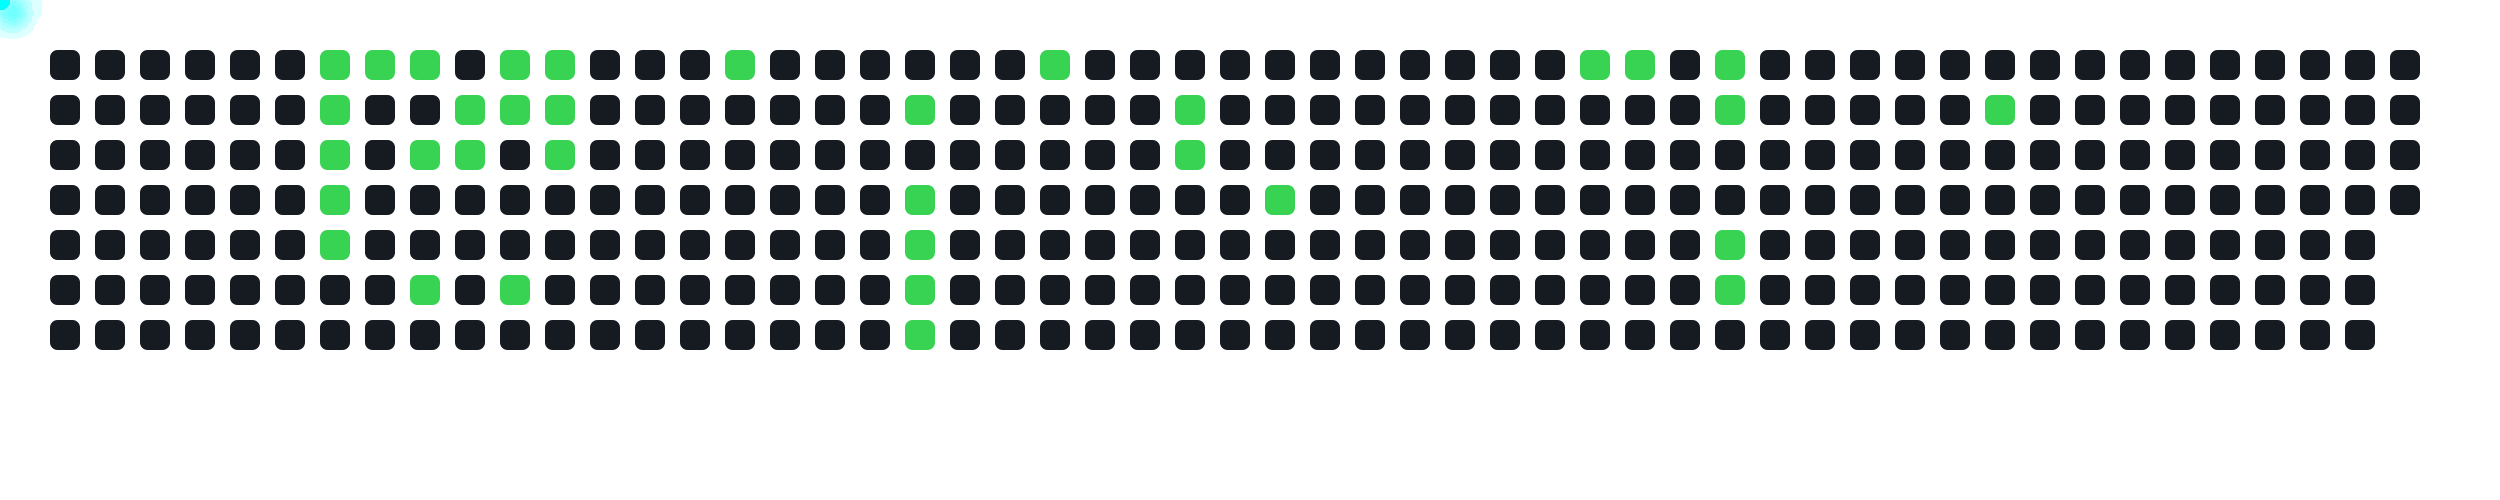
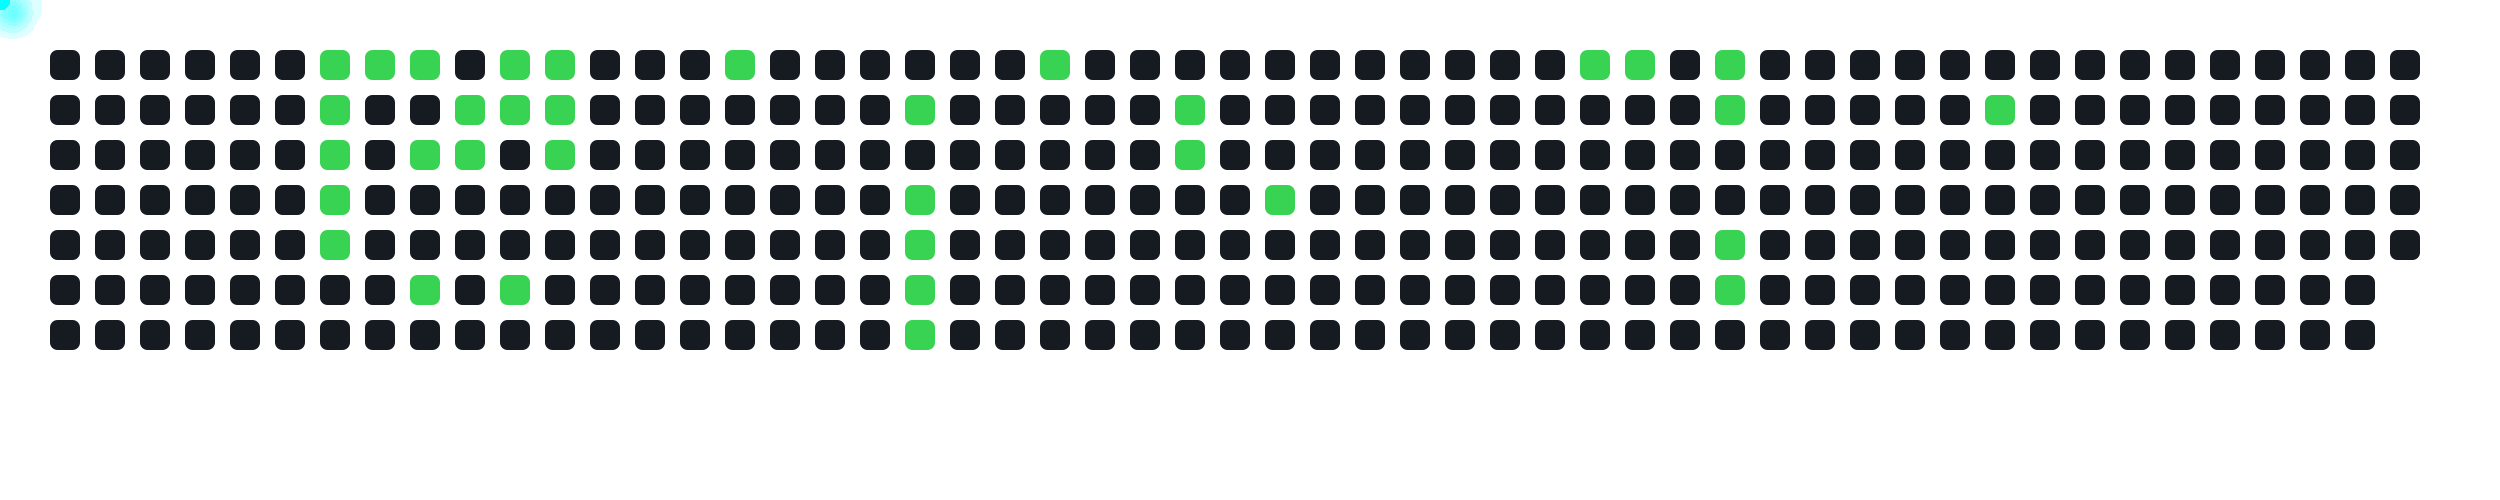
<svg xmlns="http://www.w3.org/2000/svg" width="1000" height="200">
  <style>
      .cell { fill: #161b22; rx: 3; }
      .active { fill: #39d353; }
      .comet { fill: cyan; filter: drop-shadow(0 0 6px cyan); }
    </style>
  <rect x="20" y="20" width="12" height="12" class="cell " />
  <rect x="20" y="38" width="12" height="12" class="cell " />
  <rect x="20" y="56" width="12" height="12" class="cell " />
  <rect x="20" y="74" width="12" height="12" class="cell " />
  <rect x="20" y="92" width="12" height="12" class="cell " />
  <rect x="20" y="110" width="12" height="12" class="cell " />
  <rect x="20" y="128" width="12" height="12" class="cell " />
  <rect x="38" y="20" width="12" height="12" class="cell " />
  <rect x="38" y="38" width="12" height="12" class="cell " />
  <rect x="38" y="56" width="12" height="12" class="cell " />
  <rect x="38" y="74" width="12" height="12" class="cell " />
  <rect x="38" y="92" width="12" height="12" class="cell " />
  <rect x="38" y="110" width="12" height="12" class="cell " />
  <rect x="38" y="128" width="12" height="12" class="cell " />
  <rect x="56" y="20" width="12" height="12" class="cell " />
  <rect x="56" y="38" width="12" height="12" class="cell " />
  <rect x="56" y="56" width="12" height="12" class="cell " />
  <rect x="56" y="74" width="12" height="12" class="cell " />
  <rect x="56" y="92" width="12" height="12" class="cell " />
  <rect x="56" y="110" width="12" height="12" class="cell " />
  <rect x="56" y="128" width="12" height="12" class="cell " />
  <rect x="74" y="20" width="12" height="12" class="cell " />
  <rect x="74" y="38" width="12" height="12" class="cell " />
  <rect x="74" y="56" width="12" height="12" class="cell " />
  <rect x="74" y="74" width="12" height="12" class="cell " />
  <rect x="74" y="92" width="12" height="12" class="cell " />
  <rect x="74" y="110" width="12" height="12" class="cell " />
  <rect x="74" y="128" width="12" height="12" class="cell " />
  <rect x="92" y="20" width="12" height="12" class="cell " />
  <rect x="92" y="38" width="12" height="12" class="cell " />
  <rect x="92" y="56" width="12" height="12" class="cell " />
  <rect x="92" y="74" width="12" height="12" class="cell " />
  <rect x="92" y="92" width="12" height="12" class="cell " />
  <rect x="92" y="110" width="12" height="12" class="cell " />
  <rect x="92" y="128" width="12" height="12" class="cell " />
  <rect x="110" y="20" width="12" height="12" class="cell " />
  <rect x="110" y="38" width="12" height="12" class="cell " />
  <rect x="110" y="56" width="12" height="12" class="cell " />
  <rect x="110" y="74" width="12" height="12" class="cell " />
  <rect x="110" y="92" width="12" height="12" class="cell " />
  <rect x="110" y="110" width="12" height="12" class="cell " />
  <rect x="110" y="128" width="12" height="12" class="cell " />
  <rect x="128" y="20" width="12" height="12" class="cell active" />
  <rect x="128" y="38" width="12" height="12" class="cell active" />
  <rect x="128" y="56" width="12" height="12" class="cell active" />
  <rect x="128" y="74" width="12" height="12" class="cell active" />
  <rect x="128" y="92" width="12" height="12" class="cell active" />
  <rect x="128" y="110" width="12" height="12" class="cell " />
  <rect x="128" y="128" width="12" height="12" class="cell " />
  <rect x="146" y="20" width="12" height="12" class="cell active" />
  <rect x="146" y="38" width="12" height="12" class="cell " />
  <rect x="146" y="56" width="12" height="12" class="cell " />
  <rect x="146" y="74" width="12" height="12" class="cell " />
  <rect x="146" y="92" width="12" height="12" class="cell " />
  <rect x="146" y="110" width="12" height="12" class="cell " />
  <rect x="146" y="128" width="12" height="12" class="cell " />
  <rect x="164" y="20" width="12" height="12" class="cell active" />
  <rect x="164" y="38" width="12" height="12" class="cell " />
  <rect x="164" y="56" width="12" height="12" class="cell active" />
  <rect x="164" y="74" width="12" height="12" class="cell " />
  <rect x="164" y="92" width="12" height="12" class="cell " />
  <rect x="164" y="110" width="12" height="12" class="cell active" />
  <rect x="164" y="128" width="12" height="12" class="cell " />
  <rect x="182" y="20" width="12" height="12" class="cell " />
  <rect x="182" y="38" width="12" height="12" class="cell active" />
  <rect x="182" y="56" width="12" height="12" class="cell active" />
  <rect x="182" y="74" width="12" height="12" class="cell " />
  <rect x="182" y="92" width="12" height="12" class="cell " />
  <rect x="182" y="110" width="12" height="12" class="cell " />
  <rect x="182" y="128" width="12" height="12" class="cell " />
  <rect x="200" y="20" width="12" height="12" class="cell active" />
  <rect x="200" y="38" width="12" height="12" class="cell active" />
  <rect x="200" y="56" width="12" height="12" class="cell " />
  <rect x="200" y="74" width="12" height="12" class="cell " />
  <rect x="200" y="92" width="12" height="12" class="cell " />
  <rect x="200" y="110" width="12" height="12" class="cell active" />
  <rect x="200" y="128" width="12" height="12" class="cell " />
  <rect x="218" y="20" width="12" height="12" class="cell active" />
  <rect x="218" y="38" width="12" height="12" class="cell active" />
  <rect x="218" y="56" width="12" height="12" class="cell active" />
  <rect x="218" y="74" width="12" height="12" class="cell " />
  <rect x="218" y="92" width="12" height="12" class="cell " />
  <rect x="218" y="110" width="12" height="12" class="cell " />
  <rect x="218" y="128" width="12" height="12" class="cell " />
  <rect x="236" y="20" width="12" height="12" class="cell " />
  <rect x="236" y="38" width="12" height="12" class="cell " />
  <rect x="236" y="56" width="12" height="12" class="cell " />
  <rect x="236" y="74" width="12" height="12" class="cell " />
  <rect x="236" y="92" width="12" height="12" class="cell " />
  <rect x="236" y="110" width="12" height="12" class="cell " />
  <rect x="236" y="128" width="12" height="12" class="cell " />
  <rect x="254" y="20" width="12" height="12" class="cell " />
  <rect x="254" y="38" width="12" height="12" class="cell " />
  <rect x="254" y="56" width="12" height="12" class="cell " />
  <rect x="254" y="74" width="12" height="12" class="cell " />
  <rect x="254" y="92" width="12" height="12" class="cell " />
  <rect x="254" y="110" width="12" height="12" class="cell " />
  <rect x="254" y="128" width="12" height="12" class="cell " />
  <rect x="272" y="20" width="12" height="12" class="cell " />
  <rect x="272" y="38" width="12" height="12" class="cell " />
  <rect x="272" y="56" width="12" height="12" class="cell " />
  <rect x="272" y="74" width="12" height="12" class="cell " />
  <rect x="272" y="92" width="12" height="12" class="cell " />
  <rect x="272" y="110" width="12" height="12" class="cell " />
  <rect x="272" y="128" width="12" height="12" class="cell " />
  <rect x="290" y="20" width="12" height="12" class="cell active" />
  <rect x="290" y="38" width="12" height="12" class="cell " />
  <rect x="290" y="56" width="12" height="12" class="cell " />
  <rect x="290" y="74" width="12" height="12" class="cell " />
  <rect x="290" y="92" width="12" height="12" class="cell " />
  <rect x="290" y="110" width="12" height="12" class="cell " />
  <rect x="290" y="128" width="12" height="12" class="cell " />
  <rect x="308" y="20" width="12" height="12" class="cell " />
  <rect x="308" y="38" width="12" height="12" class="cell " />
  <rect x="308" y="56" width="12" height="12" class="cell " />
  <rect x="308" y="74" width="12" height="12" class="cell " />
  <rect x="308" y="92" width="12" height="12" class="cell " />
  <rect x="308" y="110" width="12" height="12" class="cell " />
  <rect x="308" y="128" width="12" height="12" class="cell " />
  <rect x="326" y="20" width="12" height="12" class="cell " />
  <rect x="326" y="38" width="12" height="12" class="cell " />
  <rect x="326" y="56" width="12" height="12" class="cell " />
  <rect x="326" y="74" width="12" height="12" class="cell " />
  <rect x="326" y="92" width="12" height="12" class="cell " />
  <rect x="326" y="110" width="12" height="12" class="cell " />
  <rect x="326" y="128" width="12" height="12" class="cell " />
  <rect x="344" y="20" width="12" height="12" class="cell " />
  <rect x="344" y="38" width="12" height="12" class="cell " />
  <rect x="344" y="56" width="12" height="12" class="cell " />
  <rect x="344" y="74" width="12" height="12" class="cell " />
  <rect x="344" y="92" width="12" height="12" class="cell " />
  <rect x="344" y="110" width="12" height="12" class="cell " />
  <rect x="344" y="128" width="12" height="12" class="cell " />
  <rect x="362" y="20" width="12" height="12" class="cell " />
  <rect x="362" y="38" width="12" height="12" class="cell active" />
  <rect x="362" y="56" width="12" height="12" class="cell " />
  <rect x="362" y="74" width="12" height="12" class="cell active" />
  <rect x="362" y="92" width="12" height="12" class="cell active" />
  <rect x="362" y="110" width="12" height="12" class="cell active" />
  <rect x="362" y="128" width="12" height="12" class="cell active" />
  <rect x="380" y="20" width="12" height="12" class="cell " />
  <rect x="380" y="38" width="12" height="12" class="cell " />
  <rect x="380" y="56" width="12" height="12" class="cell " />
  <rect x="380" y="74" width="12" height="12" class="cell " />
  <rect x="380" y="92" width="12" height="12" class="cell " />
  <rect x="380" y="110" width="12" height="12" class="cell " />
  <rect x="380" y="128" width="12" height="12" class="cell " />
  <rect x="398" y="20" width="12" height="12" class="cell " />
  <rect x="398" y="38" width="12" height="12" class="cell " />
  <rect x="398" y="56" width="12" height="12" class="cell " />
  <rect x="398" y="74" width="12" height="12" class="cell " />
  <rect x="398" y="92" width="12" height="12" class="cell " />
  <rect x="398" y="110" width="12" height="12" class="cell " />
  <rect x="398" y="128" width="12" height="12" class="cell " />
  <rect x="416" y="20" width="12" height="12" class="cell active" />
  <rect x="416" y="38" width="12" height="12" class="cell " />
  <rect x="416" y="56" width="12" height="12" class="cell " />
  <rect x="416" y="74" width="12" height="12" class="cell " />
  <rect x="416" y="92" width="12" height="12" class="cell " />
  <rect x="416" y="110" width="12" height="12" class="cell " />
  <rect x="416" y="128" width="12" height="12" class="cell " />
  <rect x="434" y="20" width="12" height="12" class="cell " />
  <rect x="434" y="38" width="12" height="12" class="cell " />
  <rect x="434" y="56" width="12" height="12" class="cell " />
  <rect x="434" y="74" width="12" height="12" class="cell " />
  <rect x="434" y="92" width="12" height="12" class="cell " />
  <rect x="434" y="110" width="12" height="12" class="cell " />
  <rect x="434" y="128" width="12" height="12" class="cell " />
  <rect x="452" y="20" width="12" height="12" class="cell " />
  <rect x="452" y="38" width="12" height="12" class="cell " />
  <rect x="452" y="56" width="12" height="12" class="cell " />
  <rect x="452" y="74" width="12" height="12" class="cell " />
  <rect x="452" y="92" width="12" height="12" class="cell " />
  <rect x="452" y="110" width="12" height="12" class="cell " />
  <rect x="452" y="128" width="12" height="12" class="cell " />
  <rect x="470" y="20" width="12" height="12" class="cell " />
  <rect x="470" y="38" width="12" height="12" class="cell active" />
  <rect x="470" y="56" width="12" height="12" class="cell active" />
  <rect x="470" y="74" width="12" height="12" class="cell " />
  <rect x="470" y="92" width="12" height="12" class="cell " />
  <rect x="470" y="110" width="12" height="12" class="cell " />
  <rect x="470" y="128" width="12" height="12" class="cell " />
  <rect x="488" y="20" width="12" height="12" class="cell " />
  <rect x="488" y="38" width="12" height="12" class="cell " />
  <rect x="488" y="56" width="12" height="12" class="cell " />
  <rect x="488" y="74" width="12" height="12" class="cell " />
  <rect x="488" y="92" width="12" height="12" class="cell " />
  <rect x="488" y="110" width="12" height="12" class="cell " />
  <rect x="488" y="128" width="12" height="12" class="cell " />
  <rect x="506" y="20" width="12" height="12" class="cell " />
  <rect x="506" y="38" width="12" height="12" class="cell " />
  <rect x="506" y="56" width="12" height="12" class="cell " />
  <rect x="506" y="74" width="12" height="12" class="cell active" />
  <rect x="506" y="92" width="12" height="12" class="cell " />
  <rect x="506" y="110" width="12" height="12" class="cell " />
  <rect x="506" y="128" width="12" height="12" class="cell " />
  <rect x="524" y="20" width="12" height="12" class="cell " />
  <rect x="524" y="38" width="12" height="12" class="cell " />
  <rect x="524" y="56" width="12" height="12" class="cell " />
  <rect x="524" y="74" width="12" height="12" class="cell " />
  <rect x="524" y="92" width="12" height="12" class="cell " />
  <rect x="524" y="110" width="12" height="12" class="cell " />
  <rect x="524" y="128" width="12" height="12" class="cell " />
  <rect x="542" y="20" width="12" height="12" class="cell " />
  <rect x="542" y="38" width="12" height="12" class="cell " />
  <rect x="542" y="56" width="12" height="12" class="cell " />
  <rect x="542" y="74" width="12" height="12" class="cell " />
  <rect x="542" y="92" width="12" height="12" class="cell " />
  <rect x="542" y="110" width="12" height="12" class="cell " />
  <rect x="542" y="128" width="12" height="12" class="cell " />
  <rect x="560" y="20" width="12" height="12" class="cell " />
  <rect x="560" y="38" width="12" height="12" class="cell " />
  <rect x="560" y="56" width="12" height="12" class="cell " />
  <rect x="560" y="74" width="12" height="12" class="cell " />
  <rect x="560" y="92" width="12" height="12" class="cell " />
  <rect x="560" y="110" width="12" height="12" class="cell " />
  <rect x="560" y="128" width="12" height="12" class="cell " />
  <rect x="578" y="20" width="12" height="12" class="cell " />
  <rect x="578" y="38" width="12" height="12" class="cell " />
  <rect x="578" y="56" width="12" height="12" class="cell " />
  <rect x="578" y="74" width="12" height="12" class="cell " />
  <rect x="578" y="92" width="12" height="12" class="cell " />
  <rect x="578" y="110" width="12" height="12" class="cell " />
  <rect x="578" y="128" width="12" height="12" class="cell " />
  <rect x="596" y="20" width="12" height="12" class="cell " />
  <rect x="596" y="38" width="12" height="12" class="cell " />
  <rect x="596" y="56" width="12" height="12" class="cell " />
  <rect x="596" y="74" width="12" height="12" class="cell " />
  <rect x="596" y="92" width="12" height="12" class="cell " />
  <rect x="596" y="110" width="12" height="12" class="cell " />
  <rect x="596" y="128" width="12" height="12" class="cell " />
  <rect x="614" y="20" width="12" height="12" class="cell " />
  <rect x="614" y="38" width="12" height="12" class="cell " />
  <rect x="614" y="56" width="12" height="12" class="cell " />
  <rect x="614" y="74" width="12" height="12" class="cell " />
  <rect x="614" y="92" width="12" height="12" class="cell " />
  <rect x="614" y="110" width="12" height="12" class="cell " />
  <rect x="614" y="128" width="12" height="12" class="cell " />
  <rect x="632" y="20" width="12" height="12" class="cell active" />
  <rect x="632" y="38" width="12" height="12" class="cell " />
  <rect x="632" y="56" width="12" height="12" class="cell " />
  <rect x="632" y="74" width="12" height="12" class="cell " />
  <rect x="632" y="92" width="12" height="12" class="cell " />
  <rect x="632" y="110" width="12" height="12" class="cell " />
  <rect x="632" y="128" width="12" height="12" class="cell " />
  <rect x="650" y="20" width="12" height="12" class="cell active" />
  <rect x="650" y="38" width="12" height="12" class="cell " />
  <rect x="650" y="56" width="12" height="12" class="cell " />
  <rect x="650" y="74" width="12" height="12" class="cell " />
  <rect x="650" y="92" width="12" height="12" class="cell " />
  <rect x="650" y="110" width="12" height="12" class="cell " />
  <rect x="650" y="128" width="12" height="12" class="cell " />
  <rect x="668" y="20" width="12" height="12" class="cell " />
  <rect x="668" y="38" width="12" height="12" class="cell " />
  <rect x="668" y="56" width="12" height="12" class="cell " />
  <rect x="668" y="74" width="12" height="12" class="cell " />
  <rect x="668" y="92" width="12" height="12" class="cell " />
  <rect x="668" y="110" width="12" height="12" class="cell " />
  <rect x="668" y="128" width="12" height="12" class="cell " />
  <rect x="686" y="20" width="12" height="12" class="cell active" />
  <rect x="686" y="38" width="12" height="12" class="cell active" />
  <rect x="686" y="56" width="12" height="12" class="cell " />
  <rect x="686" y="74" width="12" height="12" class="cell " />
  <rect x="686" y="92" width="12" height="12" class="cell active" />
  <rect x="686" y="110" width="12" height="12" class="cell active" />
  <rect x="686" y="128" width="12" height="12" class="cell " />
  <rect x="704" y="20" width="12" height="12" class="cell " />
  <rect x="704" y="38" width="12" height="12" class="cell " />
  <rect x="704" y="56" width="12" height="12" class="cell " />
  <rect x="704" y="74" width="12" height="12" class="cell " />
  <rect x="704" y="92" width="12" height="12" class="cell " />
  <rect x="704" y="110" width="12" height="12" class="cell " />
  <rect x="704" y="128" width="12" height="12" class="cell " />
  <rect x="722" y="20" width="12" height="12" class="cell " />
  <rect x="722" y="38" width="12" height="12" class="cell " />
  <rect x="722" y="56" width="12" height="12" class="cell " />
  <rect x="722" y="74" width="12" height="12" class="cell " />
  <rect x="722" y="92" width="12" height="12" class="cell " />
  <rect x="722" y="110" width="12" height="12" class="cell " />
  <rect x="722" y="128" width="12" height="12" class="cell " />
  <rect x="740" y="20" width="12" height="12" class="cell " />
  <rect x="740" y="38" width="12" height="12" class="cell " />
  <rect x="740" y="56" width="12" height="12" class="cell " />
  <rect x="740" y="74" width="12" height="12" class="cell " />
  <rect x="740" y="92" width="12" height="12" class="cell " />
  <rect x="740" y="110" width="12" height="12" class="cell " />
  <rect x="740" y="128" width="12" height="12" class="cell " />
  <rect x="758" y="20" width="12" height="12" class="cell " />
  <rect x="758" y="38" width="12" height="12" class="cell " />
  <rect x="758" y="56" width="12" height="12" class="cell " />
  <rect x="758" y="74" width="12" height="12" class="cell " />
  <rect x="758" y="92" width="12" height="12" class="cell " />
  <rect x="758" y="110" width="12" height="12" class="cell " />
  <rect x="758" y="128" width="12" height="12" class="cell " />
  <rect x="776" y="20" width="12" height="12" class="cell " />
  <rect x="776" y="38" width="12" height="12" class="cell " />
  <rect x="776" y="56" width="12" height="12" class="cell " />
  <rect x="776" y="74" width="12" height="12" class="cell " />
  <rect x="776" y="92" width="12" height="12" class="cell " />
  <rect x="776" y="110" width="12" height="12" class="cell " />
  <rect x="776" y="128" width="12" height="12" class="cell " />
  <rect x="794" y="20" width="12" height="12" class="cell " />
  <rect x="794" y="38" width="12" height="12" class="cell active" />
  <rect x="794" y="56" width="12" height="12" class="cell " />
  <rect x="794" y="74" width="12" height="12" class="cell " />
  <rect x="794" y="92" width="12" height="12" class="cell " />
  <rect x="794" y="110" width="12" height="12" class="cell " />
  <rect x="794" y="128" width="12" height="12" class="cell " />
  <rect x="812" y="20" width="12" height="12" class="cell " />
  <rect x="812" y="38" width="12" height="12" class="cell " />
  <rect x="812" y="56" width="12" height="12" class="cell " />
  <rect x="812" y="74" width="12" height="12" class="cell " />
  <rect x="812" y="92" width="12" height="12" class="cell " />
  <rect x="812" y="110" width="12" height="12" class="cell " />
  <rect x="812" y="128" width="12" height="12" class="cell " />
  <rect x="830" y="20" width="12" height="12" class="cell " />
  <rect x="830" y="38" width="12" height="12" class="cell " />
  <rect x="830" y="56" width="12" height="12" class="cell " />
  <rect x="830" y="74" width="12" height="12" class="cell " />
  <rect x="830" y="92" width="12" height="12" class="cell " />
  <rect x="830" y="110" width="12" height="12" class="cell " />
  <rect x="830" y="128" width="12" height="12" class="cell " />
  <rect x="848" y="20" width="12" height="12" class="cell " />
  <rect x="848" y="38" width="12" height="12" class="cell " />
  <rect x="848" y="56" width="12" height="12" class="cell " />
  <rect x="848" y="74" width="12" height="12" class="cell " />
  <rect x="848" y="92" width="12" height="12" class="cell " />
  <rect x="848" y="110" width="12" height="12" class="cell " />
  <rect x="848" y="128" width="12" height="12" class="cell " />
  <rect x="866" y="20" width="12" height="12" class="cell " />
  <rect x="866" y="38" width="12" height="12" class="cell " />
  <rect x="866" y="56" width="12" height="12" class="cell " />
  <rect x="866" y="74" width="12" height="12" class="cell " />
  <rect x="866" y="92" width="12" height="12" class="cell " />
  <rect x="866" y="110" width="12" height="12" class="cell " />
  <rect x="866" y="128" width="12" height="12" class="cell " />
  <rect x="884" y="20" width="12" height="12" class="cell " />
  <rect x="884" y="38" width="12" height="12" class="cell " />
  <rect x="884" y="56" width="12" height="12" class="cell " />
  <rect x="884" y="74" width="12" height="12" class="cell " />
  <rect x="884" y="92" width="12" height="12" class="cell " />
  <rect x="884" y="110" width="12" height="12" class="cell " />
  <rect x="884" y="128" width="12" height="12" class="cell " />
  <rect x="902" y="20" width="12" height="12" class="cell " />
  <rect x="902" y="38" width="12" height="12" class="cell " />
  <rect x="902" y="56" width="12" height="12" class="cell " />
  <rect x="902" y="74" width="12" height="12" class="cell " />
  <rect x="902" y="92" width="12" height="12" class="cell " />
  <rect x="902" y="110" width="12" height="12" class="cell " />
  <rect x="902" y="128" width="12" height="12" class="cell " />
  <rect x="920" y="20" width="12" height="12" class="cell " />
  <rect x="920" y="38" width="12" height="12" class="cell " />
  <rect x="920" y="56" width="12" height="12" class="cell " />
  <rect x="920" y="74" width="12" height="12" class="cell " />
  <rect x="920" y="92" width="12" height="12" class="cell " />
  <rect x="920" y="110" width="12" height="12" class="cell " />
  <rect x="920" y="128" width="12" height="12" class="cell " />
  <rect x="938" y="20" width="12" height="12" class="cell " />
  <rect x="938" y="38" width="12" height="12" class="cell " />
  <rect x="938" y="56" width="12" height="12" class="cell " />
  <rect x="938" y="74" width="12" height="12" class="cell " />
  <rect x="938" y="92" width="12" height="12" class="cell " />
  <rect x="938" y="110" width="12" height="12" class="cell " />
  <rect x="938" y="128" width="12" height="12" class="cell " />
  <rect x="956" y="20" width="12" height="12" class="cell " />
  <rect x="956" y="38" width="12" height="12" class="cell " />
  <rect x="956" y="56" width="12" height="12" class="cell " />
  <rect x="956" y="74" width="12" height="12" class="cell " />
+   <rect x="956" y="92" width="12" height="12" class="cell " />
  <circle r="4" class="comet">
    <animateMotion dur="0.6s" begin="0s" repeatCount="indefinite" path="M 104 -14 L 134 26" />
  </circle>
  <circle r="4" class="comet">
    <animateMotion dur="0.6s" begin="0.6s" repeatCount="indefinite" path="M 104 4 L 134 44" />
  </circle>
  <circle r="4" class="comet">
    <animateMotion dur="0.6s" begin="1.2s" repeatCount="indefinite" path="M 104 22 L 134 62" />
  </circle>
  <circle r="4" class="comet">
    <animateMotion dur="0.6s" begin="1.8s" repeatCount="indefinite" path="M 104 40 L 134 80" />
  </circle>
  <circle r="4" class="comet">
    <animateMotion dur="0.6s" begin="2.4s" repeatCount="indefinite" path="M 104 58 L 134 98" />
  </circle>
  <circle r="4" class="comet">
    <animateMotion dur="0.6s" begin="3s" repeatCount="indefinite" path="M 122 -14 L 152 26" />
  </circle>
  <circle r="4" class="comet">
    <animateMotion dur="0.6s" begin="3.6s" repeatCount="indefinite" path="M 140 -14 L 170 26" />
  </circle>
  <circle r="4" class="comet">
    <animateMotion dur="0.6s" begin="4.2s" repeatCount="indefinite" path="M 140 22 L 170 62" />
  </circle>
  <circle r="4" class="comet">
    <animateMotion dur="0.6s" begin="4.8s" repeatCount="indefinite" path="M 140 76 L 170 116" />
  </circle>
  <circle r="4" class="comet">
    <animateMotion dur="0.6s" begin="5.4s" repeatCount="indefinite" path="M 158 4 L 188 44" />
  </circle>
  <circle r="4" class="comet">
    <animateMotion dur="0.6s" begin="6s" repeatCount="indefinite" path="M 158 22 L 188 62" />
  </circle>
  <circle r="4" class="comet">
    <animateMotion dur="0.6s" begin="6.6s" repeatCount="indefinite" path="M 176 -14 L 206 26" />
  </circle>
  <circle r="4" class="comet">
    <animateMotion dur="0.6s" begin="7.2s" repeatCount="indefinite" path="M 176 4 L 206 44" />
  </circle>
  <circle r="4" class="comet">
    <animateMotion dur="0.6s" begin="7.8s" repeatCount="indefinite" path="M 176 76 L 206 116" />
  </circle>
  <circle r="4" class="comet">
    <animateMotion dur="0.6s" begin="8.4s" repeatCount="indefinite" path="M 194 -14 L 224 26" />
  </circle>
  <circle r="4" class="comet">
    <animateMotion dur="0.6s" begin="9s" repeatCount="indefinite" path="M 194 4 L 224 44" />
  </circle>
  <circle r="4" class="comet">
    <animateMotion dur="0.6s" begin="9.6s" repeatCount="indefinite" path="M 194 22 L 224 62" />
  </circle>
  <circle r="4" class="comet">
    <animateMotion dur="0.6s" begin="10.2s" repeatCount="indefinite" path="M 266 -14 L 296 26" />
  </circle>
  <circle r="4" class="comet">
    <animateMotion dur="0.6s" begin="10.8s" repeatCount="indefinite" path="M 338 4 L 368 44" />
  </circle>
  <circle r="4" class="comet">
    <animateMotion dur="0.6s" begin="11.4s" repeatCount="indefinite" path="M 338 40 L 368 80" />
  </circle>
  <circle r="4" class="comet">
    <animateMotion dur="0.6s" begin="12s" repeatCount="indefinite" path="M 338 58 L 368 98" />
  </circle>
  <circle r="4" class="comet">
    <animateMotion dur="0.6s" begin="12.6s" repeatCount="indefinite" path="M 338 76 L 368 116" />
  </circle>
  <circle r="4" class="comet">
    <animateMotion dur="0.6s" begin="13.2s" repeatCount="indefinite" path="M 338 94 L 368 134" />
  </circle>
  <circle r="4" class="comet">
    <animateMotion dur="0.6s" begin="13.8s" repeatCount="indefinite" path="M 392 -14 L 422 26" />
  </circle>
  <circle r="4" class="comet">
    <animateMotion dur="0.6s" begin="14.4s" repeatCount="indefinite" path="M 446 4 L 476 44" />
  </circle>
  <circle r="4" class="comet">
    <animateMotion dur="0.6s" begin="15s" repeatCount="indefinite" path="M 446 22 L 476 62" />
  </circle>
  <circle r="4" class="comet">
    <animateMotion dur="0.6s" begin="15.6s" repeatCount="indefinite" path="M 482 40 L 512 80" />
  </circle>
  <circle r="4" class="comet">
    <animateMotion dur="0.6s" begin="16.2s" repeatCount="indefinite" path="M 608 -14 L 638 26" />
  </circle>
  <circle r="4" class="comet">
    <animateMotion dur="0.6s" begin="16.8s" repeatCount="indefinite" path="M 626 -14 L 656 26" />
  </circle>
  <circle r="4" class="comet">
    <animateMotion dur="0.6s" begin="17.4s" repeatCount="indefinite" path="M 662 -14 L 692 26" />
  </circle>
  <circle r="4" class="comet">
    <animateMotion dur="0.6s" begin="18s" repeatCount="indefinite" path="M 662 4 L 692 44" />
  </circle>
  <circle r="4" class="comet">
    <animateMotion dur="0.6s" begin="18.6s" repeatCount="indefinite" path="M 662 58 L 692 98" />
  </circle>
  <circle r="4" class="comet">
    <animateMotion dur="0.6s" begin="19.2s" repeatCount="indefinite" path="M 662 76 L 692 116" />
  </circle>
  <circle r="4" class="comet">
    <animateMotion dur="0.6s" begin="19.8s" repeatCount="indefinite" path="M 770 4 L 800 44" />
  </circle>
</svg>
